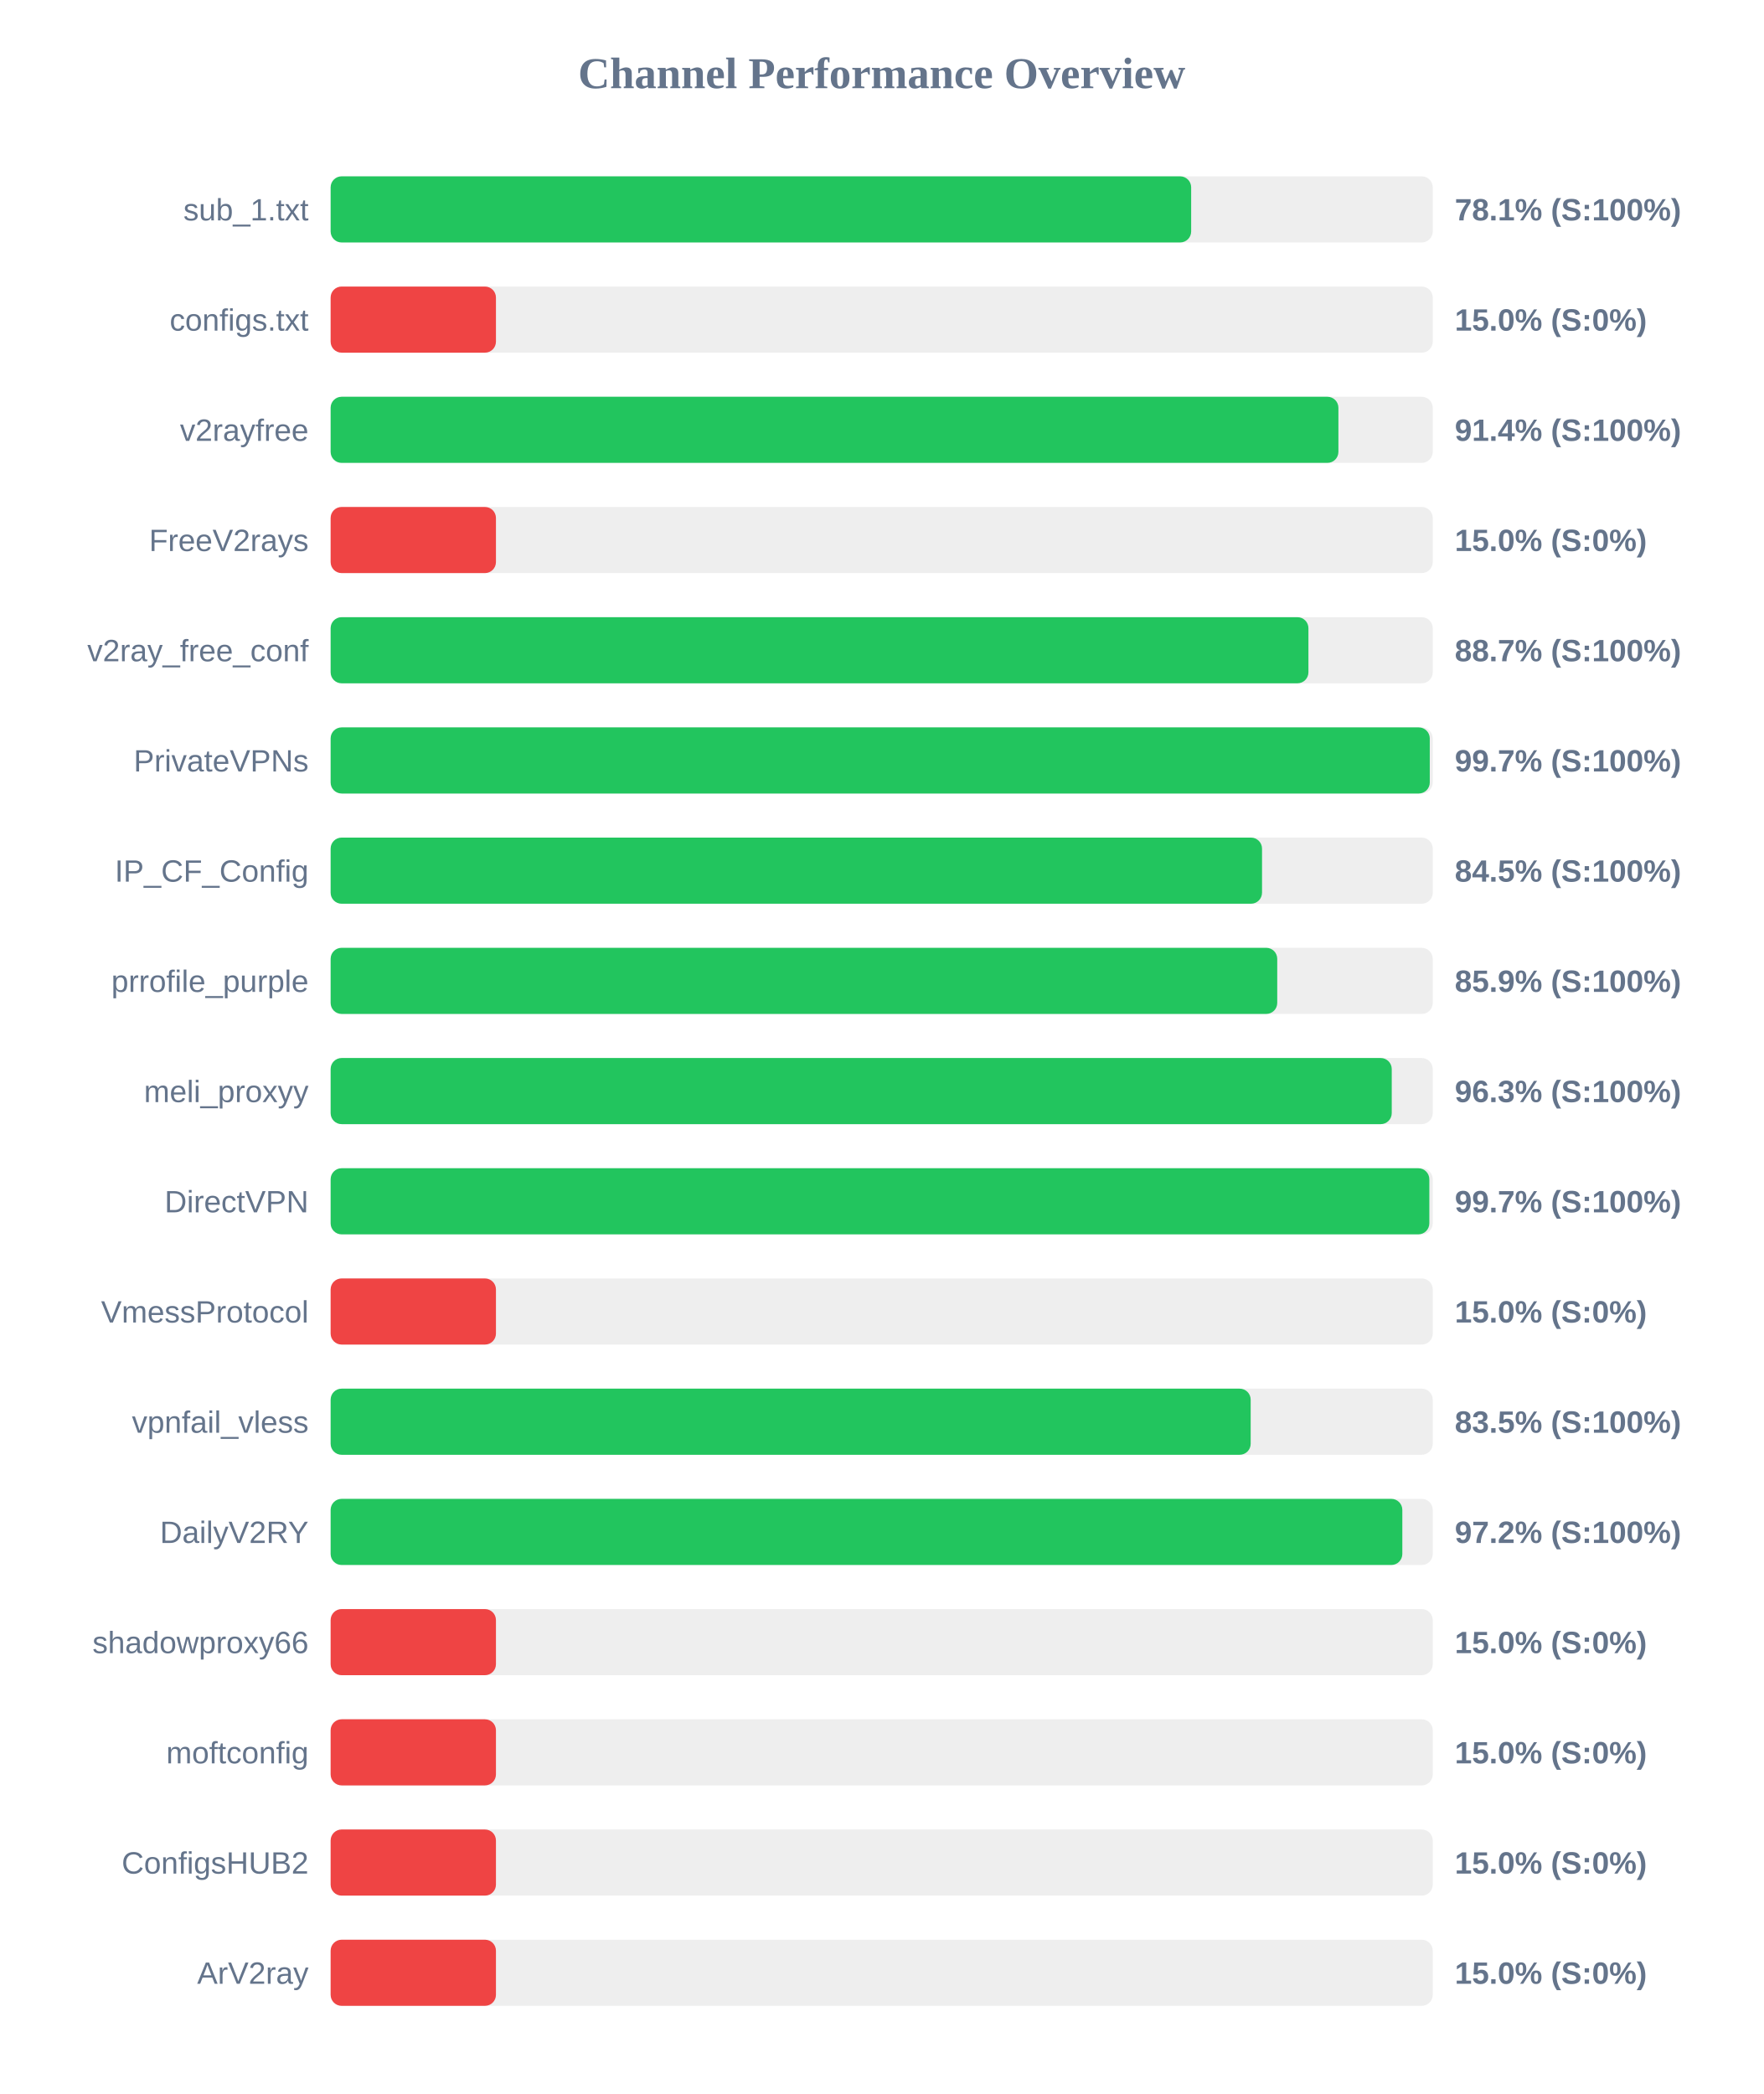
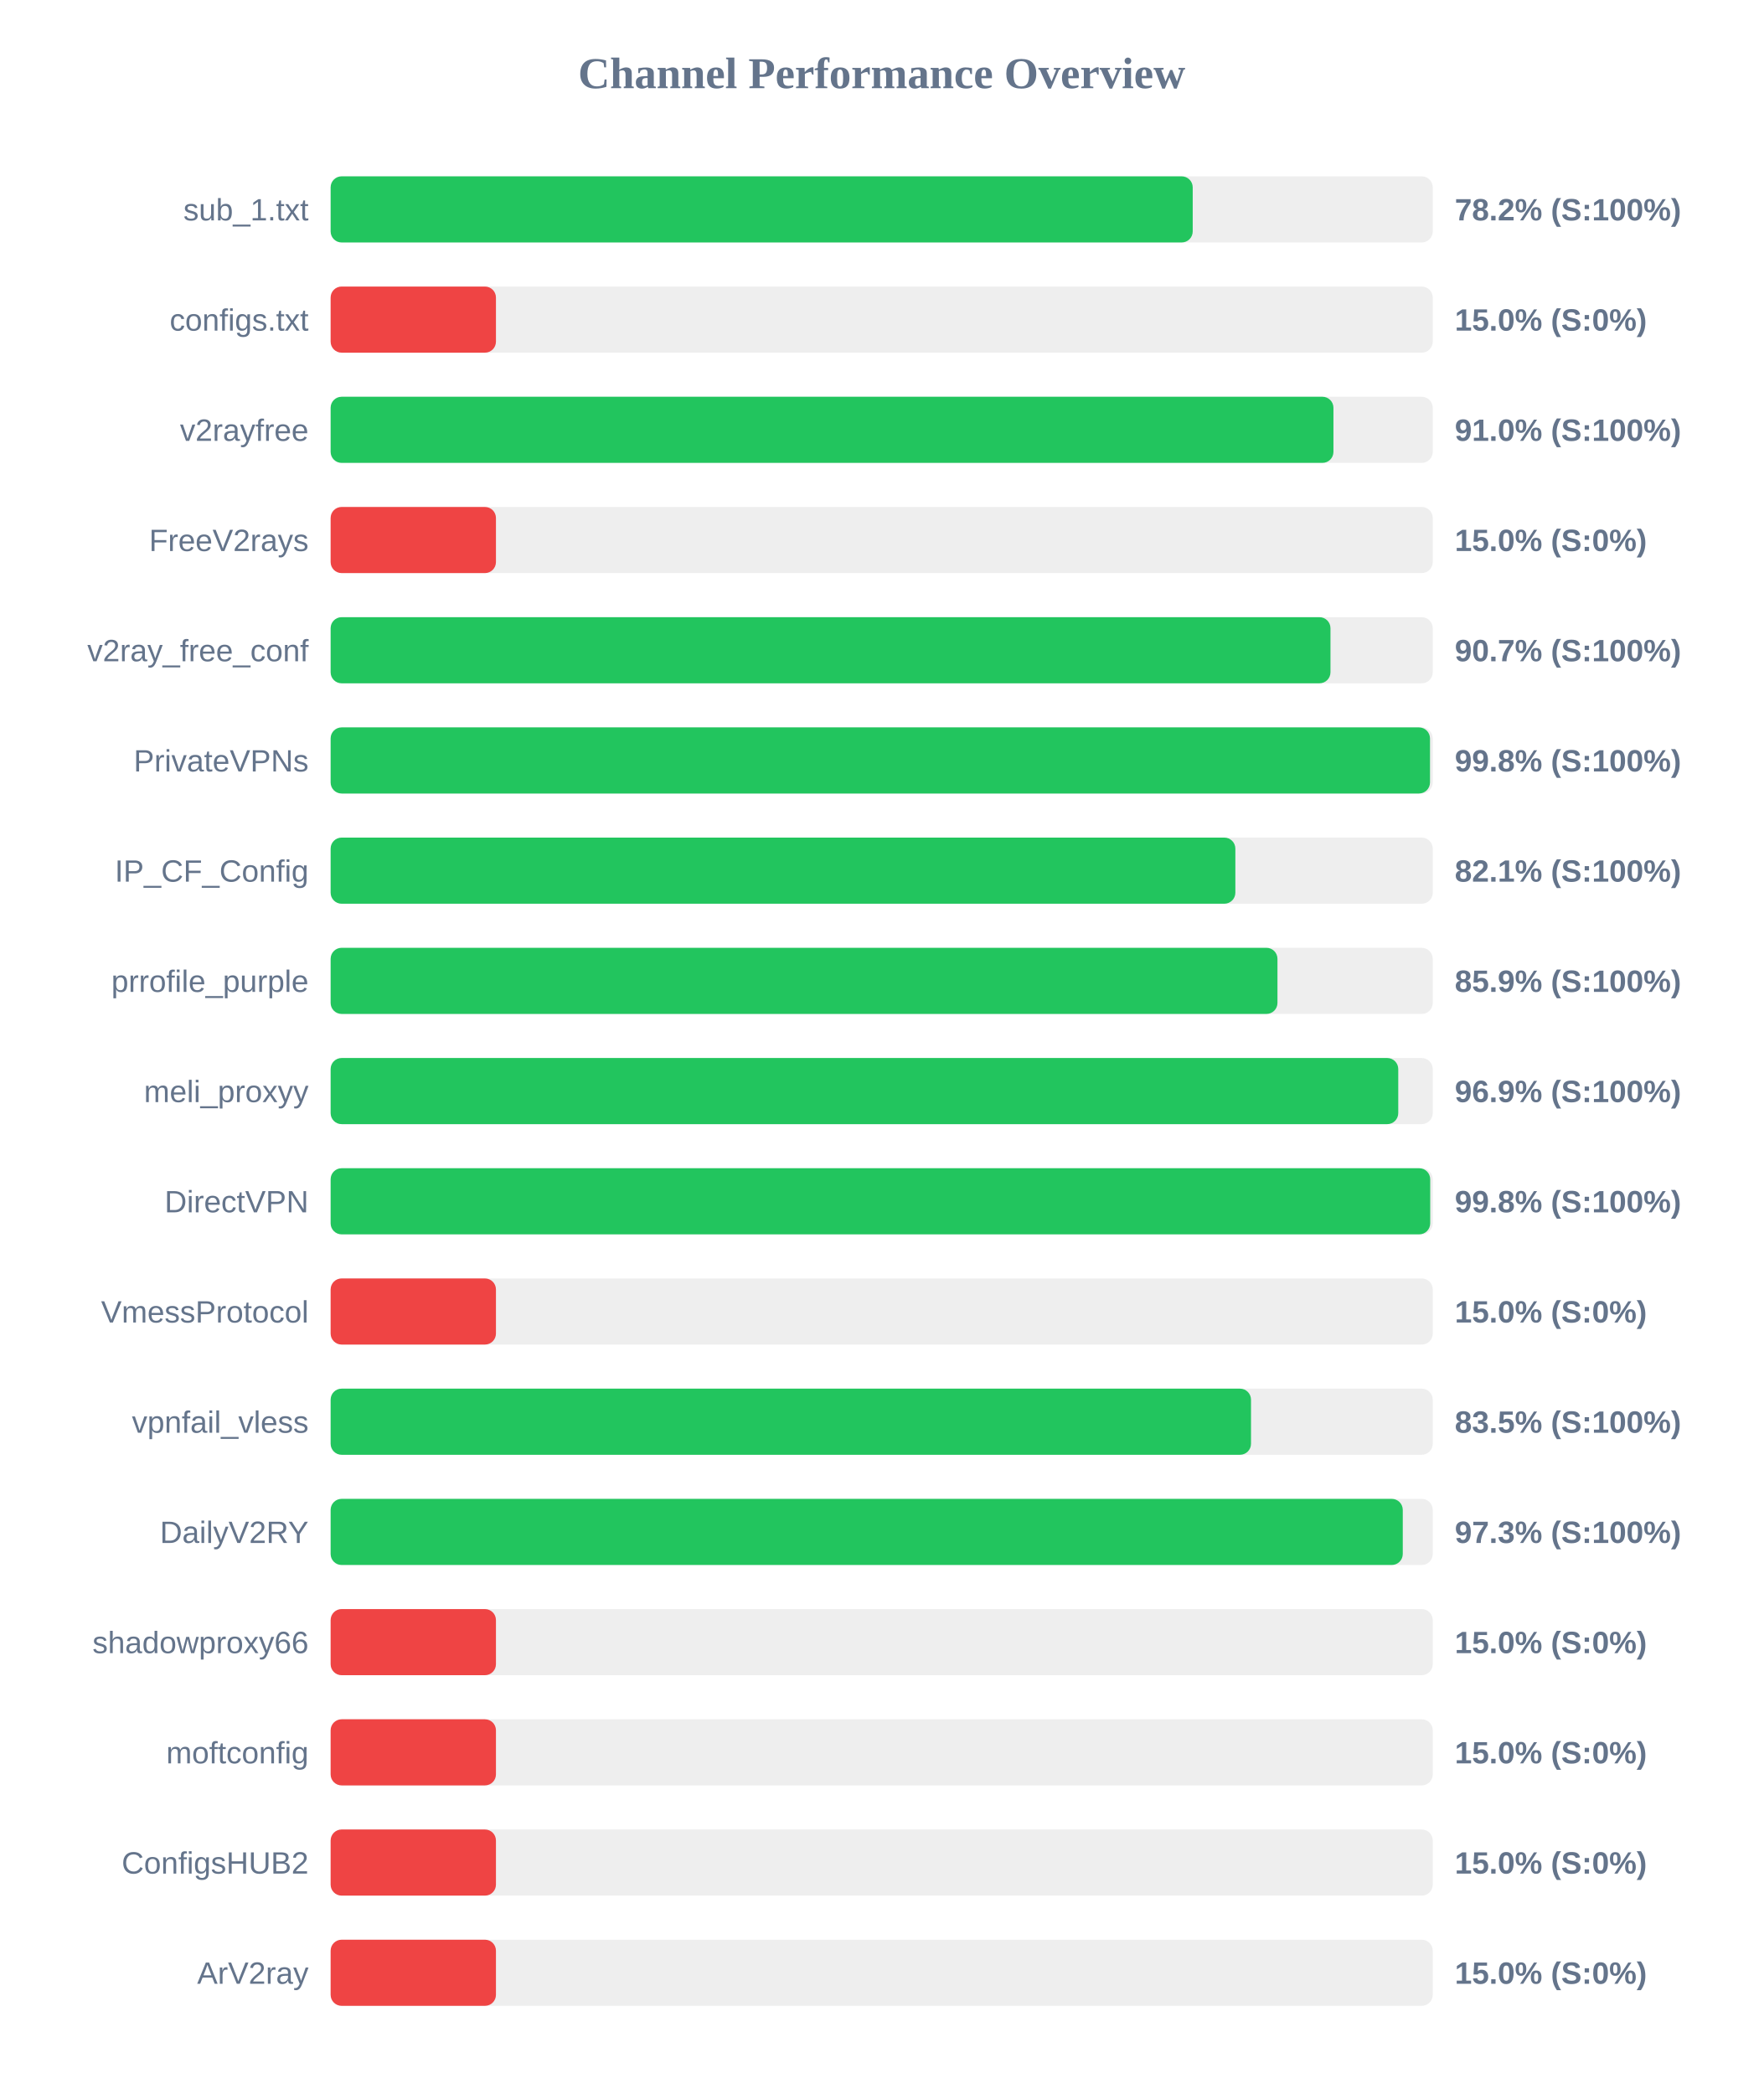
<svg xmlns="http://www.w3.org/2000/svg" width="800" height="950" version="1.1">
  <style>
        .row { font: 14px Arial; fill: #64748b; }
        .score { font: bold 14px Arial; fill: #64748b; }
    </style>
  <text x="400" y="40" text-anchor="middle" font-size="20px" font-weight="bold" fill="#64748b">Channel Performance Overview</text>
  <rect x="150" y="80" width="500" height="30" fill="#eee" rx="5" />
-   <rect x="150" y="80" width="390.4" height="30" fill="#22c55e" rx="5" />
+   <rect x="150" y="80" width="391.1" height="30" fill="#22c55e" rx="5" />
  <text x="140" y="100" text-anchor="end" class="row">sub_1.txt</text>
-   <text x="660" y="100" text-anchor="start" class="score">78.1% (S:100%)</text>
+   <text x="660" y="100" text-anchor="start" class="score">78.2% (S:100%)</text>
  <rect x="150" y="130" width="500" height="30" fill="#eee" rx="5" />
  <rect x="150" y="130" width="75.0" height="30" fill="#ef4444" rx="5" />
  <text x="140" y="150" text-anchor="end" class="row">configs.txt</text>
  <text x="660" y="150" text-anchor="start" class="score">15.0% (S:0%)</text>
  <rect x="150" y="180" width="500" height="30" fill="#eee" rx="5" />
-   <rect x="150" y="180" width="457.2" height="30" fill="#22c55e" rx="5" />
+   <rect x="150" y="180" width="454.95" height="30" fill="#22c55e" rx="5" />
  <text x="140" y="200" text-anchor="end" class="row">v2rayfree</text>
-   <text x="660" y="200" text-anchor="start" class="score">91.4% (S:100%)</text>
+   <text x="660" y="200" text-anchor="start" class="score">91.0% (S:100%)</text>
  <rect x="150" y="230" width="500" height="30" fill="#eee" rx="5" />
  <rect x="150" y="230" width="75.0" height="30" fill="#ef4444" rx="5" />
  <text x="140" y="250" text-anchor="end" class="row">FreeV2rays</text>
  <text x="660" y="250" text-anchor="start" class="score">15.0% (S:0%)</text>
  <rect x="150" y="280" width="500" height="30" fill="#eee" rx="5" />
-   <rect x="150" y="280" width="443.6" height="30" fill="#22c55e" rx="5" />
+   <rect x="150" y="280" width="453.6" height="30" fill="#22c55e" rx="5" />
  <text x="140" y="300" text-anchor="end" class="row">v2ray_free_conf</text>
-   <text x="660" y="300" text-anchor="start" class="score">88.7% (S:100%)</text>
+   <text x="660" y="300" text-anchor="start" class="score">90.7% (S:100%)</text>
  <rect x="150" y="330" width="500" height="30" fill="#eee" rx="5" />
-   <rect x="150" y="330" width="498.65" height="30" fill="#22c55e" rx="5" />
+   <rect x="150" y="330" width="498.75" height="30" fill="#22c55e" rx="5" />
  <text x="140" y="350" text-anchor="end" class="row">PrivateVPNs</text>
-   <text x="660" y="350" text-anchor="start" class="score">99.7% (S:100%)</text>
+   <text x="660" y="350" text-anchor="start" class="score">99.8% (S:100%)</text>
  <rect x="150" y="380" width="500" height="30" fill="#eee" rx="5" />
-   <rect x="150" y="380" width="422.55" height="30" fill="#22c55e" rx="5" />
+   <rect x="150" y="380" width="410.45" height="30" fill="#22c55e" rx="5" />
  <text x="140" y="400" text-anchor="end" class="row">IP_CF_Config</text>
-   <text x="660" y="400" text-anchor="start" class="score">84.5% (S:100%)</text>
+   <text x="660" y="400" text-anchor="start" class="score">82.1% (S:100%)</text>
  <rect x="150" y="430" width="500" height="30" fill="#eee" rx="5" />
-   <rect x="150" y="430" width="429.45" height="30" fill="#22c55e" rx="5" />
+   <rect x="150" y="430" width="429.55" height="30" fill="#22c55e" rx="5" />
  <text x="140" y="450" text-anchor="end" class="row">prrofile_purple</text>
  <text x="660" y="450" text-anchor="start" class="score">85.9% (S:100%)</text>
  <rect x="150" y="480" width="500" height="30" fill="#eee" rx="5" />
-   <rect x="150" y="480" width="481.4" height="30" fill="#22c55e" rx="5" />
+   <rect x="150" y="480" width="484.35" height="30" fill="#22c55e" rx="5" />
  <text x="140" y="500" text-anchor="end" class="row">meli_proxyy</text>
-   <text x="660" y="500" text-anchor="start" class="score">96.3% (S:100%)</text>
+   <text x="660" y="500" text-anchor="start" class="score">96.9% (S:100%)</text>
  <rect x="150" y="530" width="500" height="30" fill="#eee" rx="5" />
-   <rect x="150" y="530" width="498.45" height="30" fill="#22c55e" rx="5" />
+   <rect x="150" y="530" width="498.85" height="30" fill="#22c55e" rx="5" />
  <text x="140" y="550" text-anchor="end" class="row">DirectVPN</text>
-   <text x="660" y="550" text-anchor="start" class="score">99.7% (S:100%)</text>
+   <text x="660" y="550" text-anchor="start" class="score">99.8% (S:100%)</text>
  <rect x="150" y="580" width="500" height="30" fill="#eee" rx="5" />
  <rect x="150" y="580" width="75.0" height="30" fill="#ef4444" rx="5" />
  <text x="140" y="600" text-anchor="end" class="row">VmessProtocol</text>
  <text x="660" y="600" text-anchor="start" class="score">15.0% (S:0%)</text>
  <rect x="150" y="630" width="500" height="30" fill="#eee" rx="5" />
-   <rect x="150" y="630" width="417.4" height="30" fill="#22c55e" rx="5" />
+   <rect x="150" y="630" width="417.55" height="30" fill="#22c55e" rx="5" />
  <text x="140" y="650" text-anchor="end" class="row">vpnfail_vless</text>
  <text x="660" y="650" text-anchor="start" class="score">83.5% (S:100%)</text>
  <rect x="150" y="680" width="500" height="30" fill="#eee" rx="5" />
-   <rect x="150" y="680" width="486.2" height="30" fill="#22c55e" rx="5" />
+   <rect x="150" y="680" width="486.4" height="30" fill="#22c55e" rx="5" />
  <text x="140" y="700" text-anchor="end" class="row">DailyV2RY</text>
-   <text x="660" y="700" text-anchor="start" class="score">97.2% (S:100%)</text>
+   <text x="660" y="700" text-anchor="start" class="score">97.3% (S:100%)</text>
  <rect x="150" y="730" width="500" height="30" fill="#eee" rx="5" />
  <rect x="150" y="730" width="75.0" height="30" fill="#ef4444" rx="5" />
  <text x="140" y="750" text-anchor="end" class="row">shadowproxy66</text>
  <text x="660" y="750" text-anchor="start" class="score">15.0% (S:0%)</text>
  <rect x="150" y="780" width="500" height="30" fill="#eee" rx="5" />
  <rect x="150" y="780" width="75.0" height="30" fill="#ef4444" rx="5" />
  <text x="140" y="800" text-anchor="end" class="row">moftconfig</text>
  <text x="660" y="800" text-anchor="start" class="score">15.0% (S:0%)</text>
  <rect x="150" y="830" width="500" height="30" fill="#eee" rx="5" />
  <rect x="150" y="830" width="75.0" height="30" fill="#ef4444" rx="5" />
  <text x="140" y="850" text-anchor="end" class="row">ConfigsHUB2</text>
  <text x="660" y="850" text-anchor="start" class="score">15.0% (S:0%)</text>
  <rect x="150" y="880" width="500" height="30" fill="#eee" rx="5" />
  <rect x="150" y="880" width="75.0" height="30" fill="#ef4444" rx="5" />
  <text x="140" y="900" text-anchor="end" class="row">ArV2ray</text>
  <text x="660" y="900" text-anchor="start" class="score">15.0% (S:0%)</text>
</svg>
